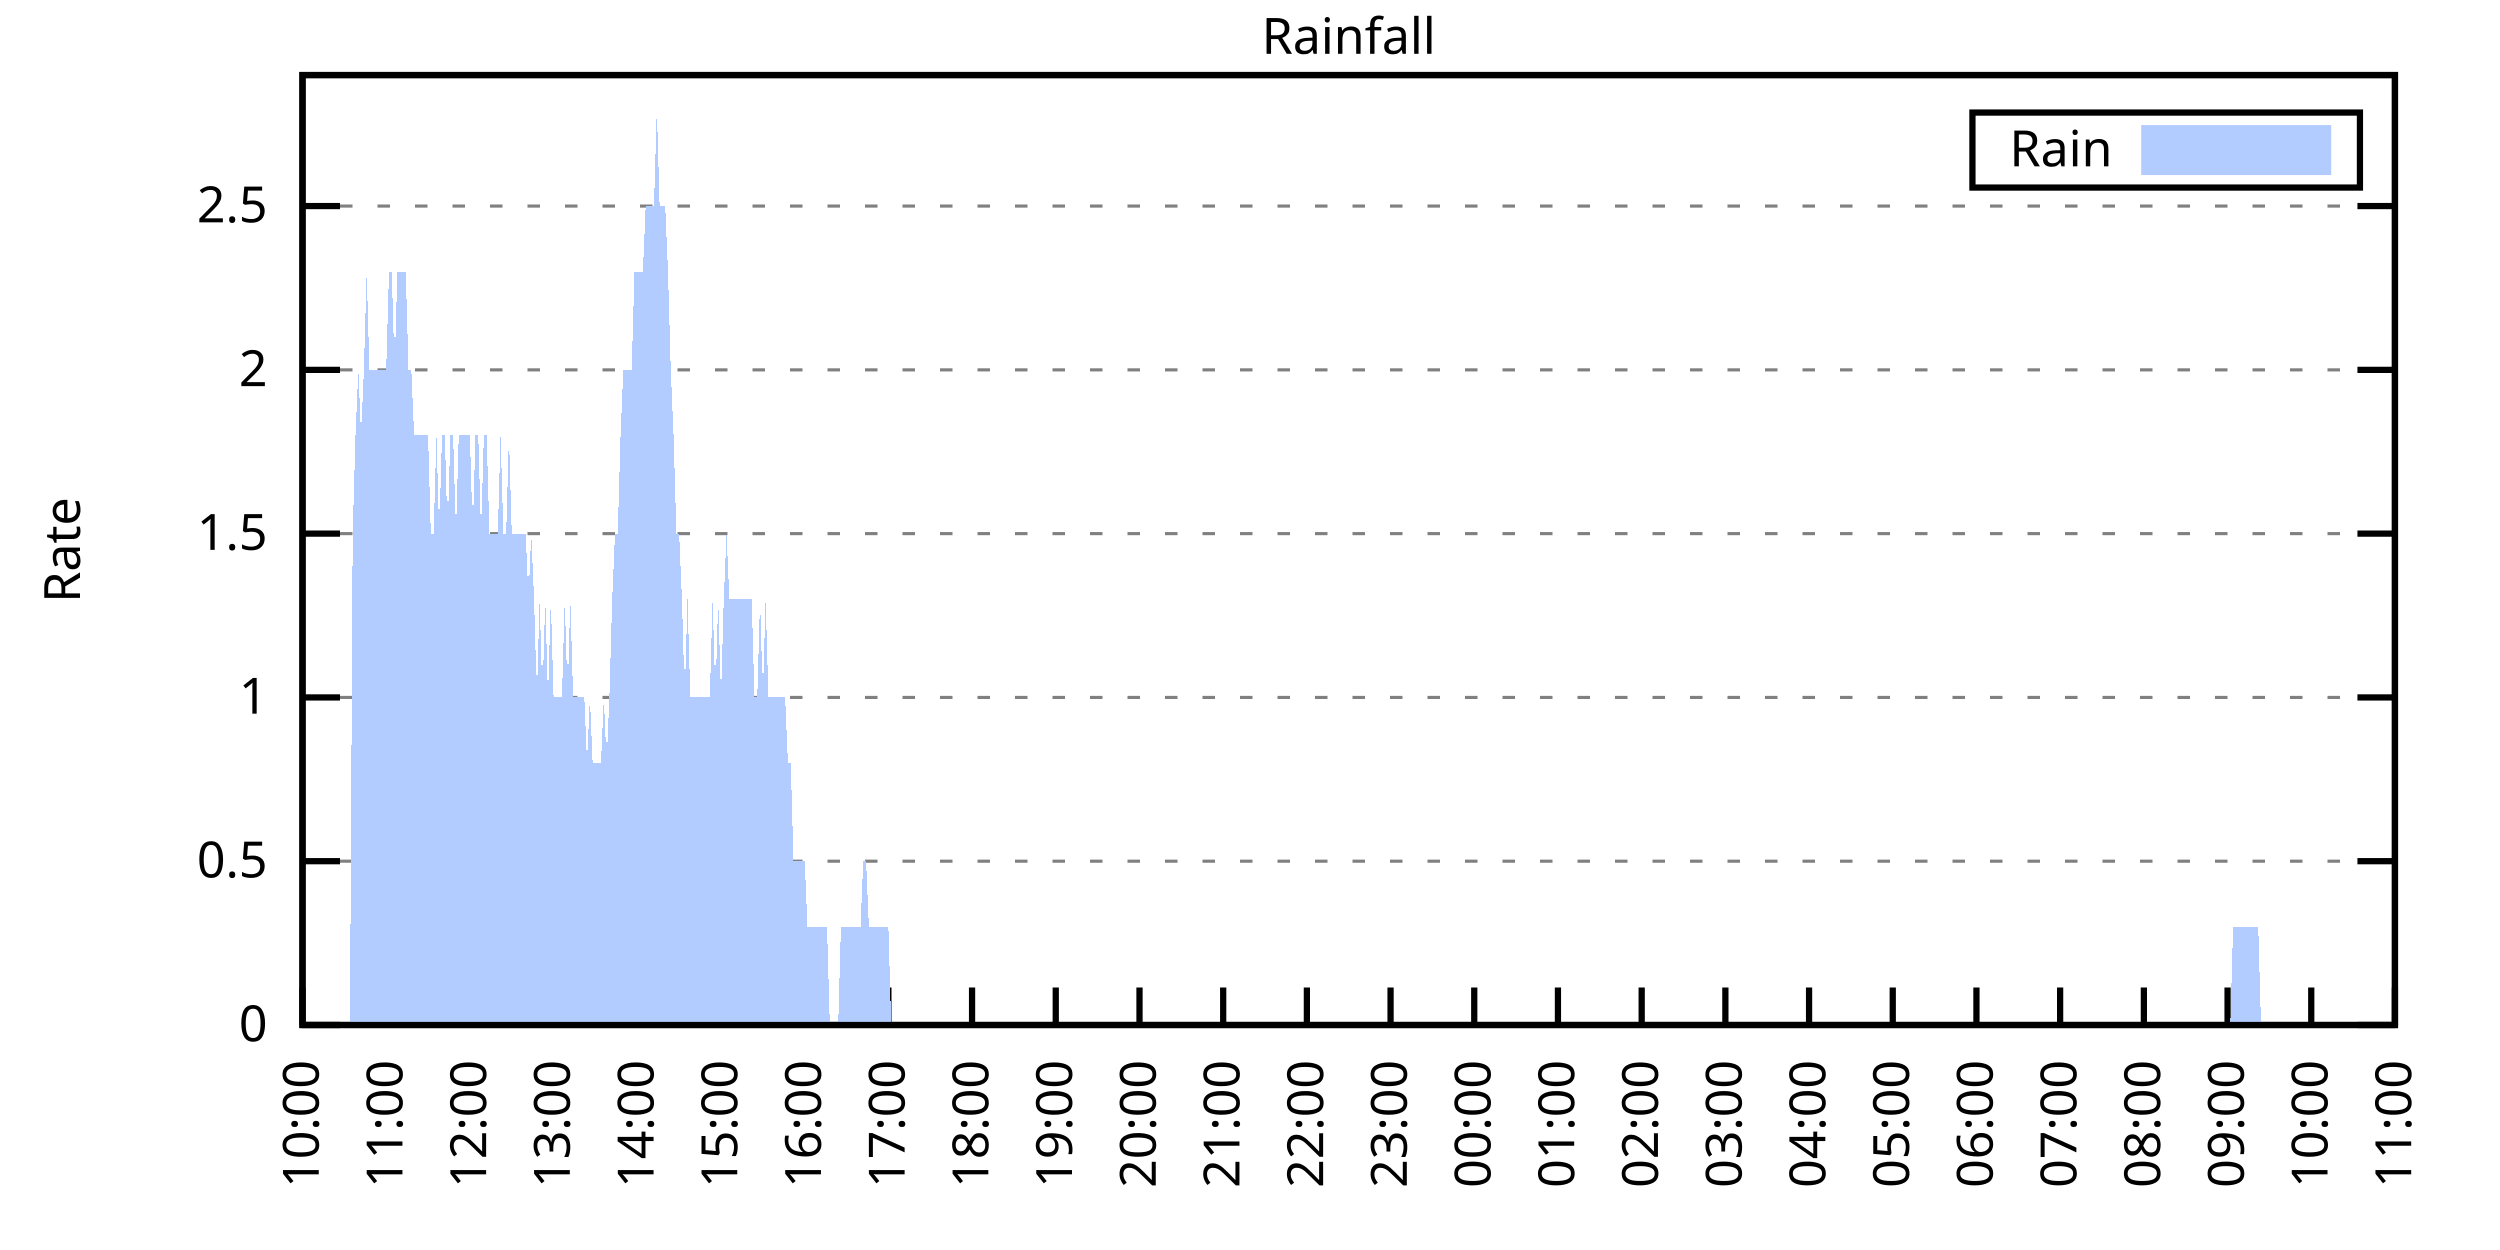
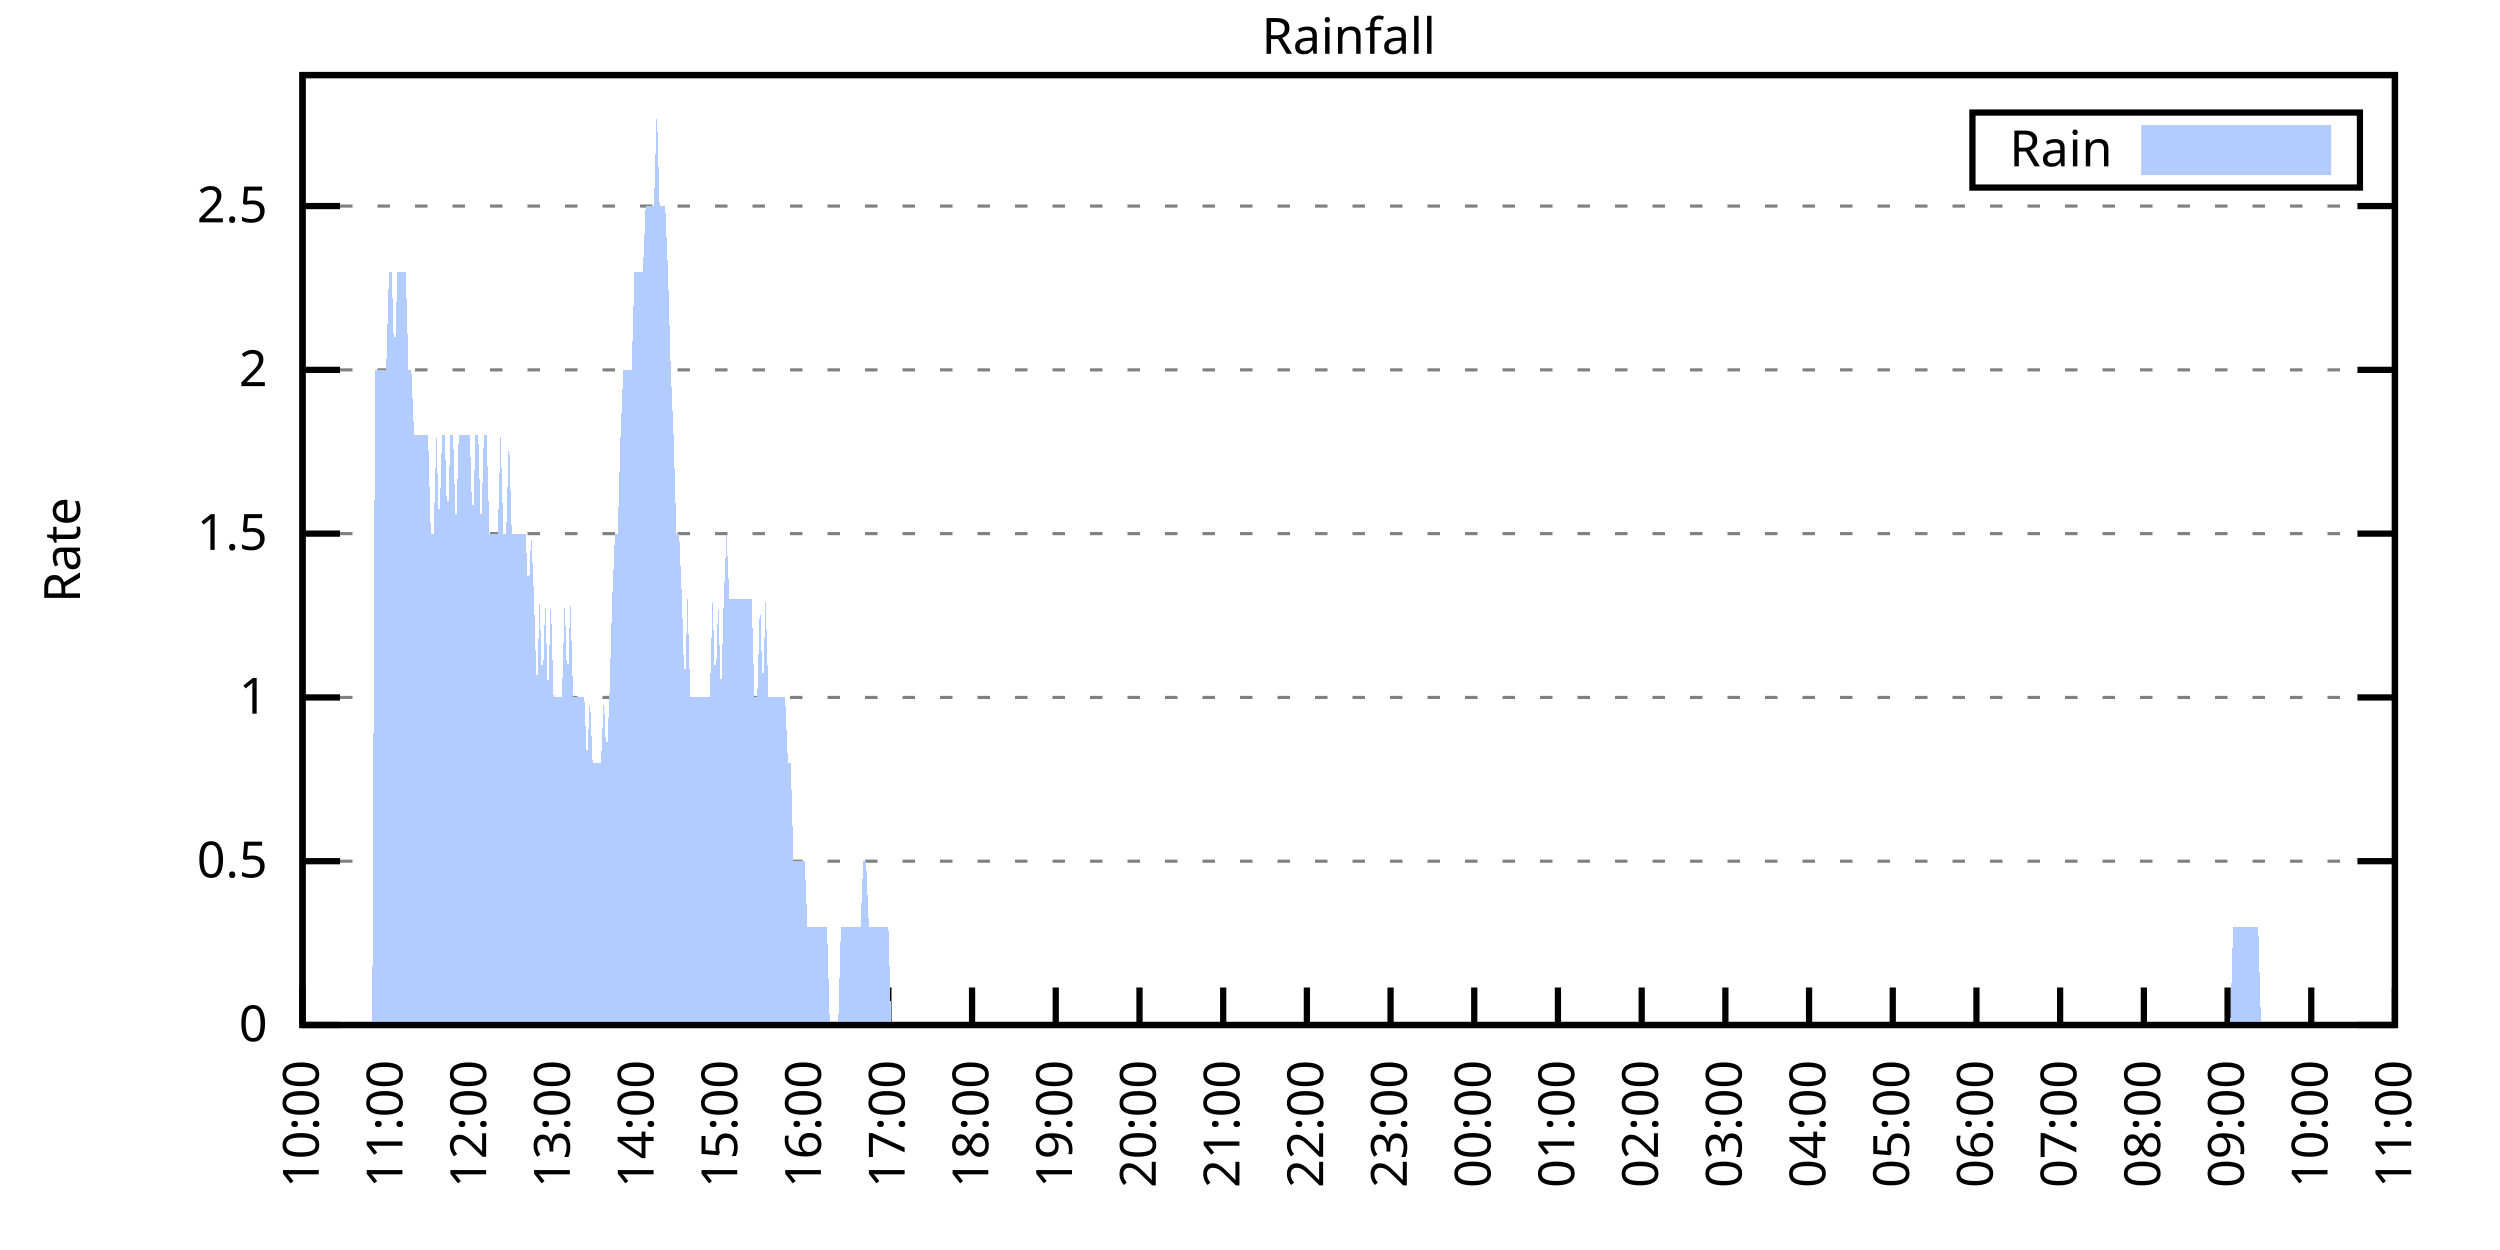
<svg xmlns="http://www.w3.org/2000/svg" xmlns:xlink="http://www.w3.org/1999/xlink" width="400" height="200" viewBox="0 0 400 200">
  <g id="gnuplot_canvas">
    <rect x="0" y="0" width="400" height="200" fill="none" />
    <defs>
      <circle id="gpDot" r="0.5" stroke-width="0.5" stroke="currentColor" />
      <path id="gpPt0" stroke-width="0.333" stroke="currentColor" d="M-1,0 h2 M0,-1 v2" />
      <path id="gpPt1" stroke-width="0.333" stroke="currentColor" d="M-1,-1 L1,1 M1,-1 L-1,1" />
      <path id="gpPt2" stroke-width="0.333" stroke="currentColor" d="M-1,0 L1,0 M0,-1 L0,1 M-1,-1 L1,1 M-1,1 L1,-1" />
      <rect id="gpPt3" stroke-width="0.333" stroke="currentColor" x="-1" y="-1" width="2" height="2" />
      <rect id="gpPt4" stroke-width="0.333" stroke="currentColor" fill="currentColor" x="-1" y="-1" width="2" height="2" />
      <circle id="gpPt5" stroke-width="0.333" stroke="currentColor" cx="0" cy="0" r="1" />
      <use xlink:href="#gpPt5" id="gpPt6" fill="currentColor" stroke="none" />
      <path id="gpPt7" stroke-width="0.333" stroke="currentColor" d="M0,-1.33 L-1.33,0.67 L1.33,0.67 z" />
      <use xlink:href="#gpPt7" id="gpPt8" fill="currentColor" stroke="none" />
      <use xlink:href="#gpPt7" id="gpPt9" stroke="currentColor" transform="rotate(180)" />
      <use xlink:href="#gpPt9" id="gpPt10" fill="currentColor" stroke="none" />
      <use xlink:href="#gpPt3" id="gpPt11" stroke="currentColor" transform="rotate(45)" />
      <use xlink:href="#gpPt11" id="gpPt12" fill="currentColor" stroke="none" />
      <path id="gpPt13" stroke-width="0.333" stroke="currentColor" d="M0,1.330 L1.265,0.411 L0.782,-1.067 L-0.782,-1.076 L-1.265,0.411 z" />
      <use xlink:href="#gpPt13" id="gpPt14" fill="currentColor" stroke="none" />
      <filter id="textbox" filterUnits="objectBoundingBox" x="0" y="0" height="1" width="1">
        <feFlood flood-color="white" flood-opacity="1" result="bgnd" />
        <feComposite in="SourceGraphic" in2="bgnd" operator="atop" />
      </filter>
      <filter id="greybox" filterUnits="objectBoundingBox" x="0" y="0" height="1" width="1">
        <feFlood flood-color="lightgrey" flood-opacity="1" result="grey" />
        <feComposite in="SourceGraphic" in2="grey" operator="atop" />
      </filter>
    </defs>
    <g fill="none" color="white" stroke="currentColor" stroke-width="1.00" stroke-linecap="butt" stroke-linejoin="miter">
</g>
    <g fill="none" color="black" stroke="currentColor" stroke-width="1.00" stroke-linecap="butt" stroke-linejoin="miter">
      <g stroke="none" shape-rendering="crispEdges">
        <polygon fill="rgb(255, 255, 255)" points="48.40,164.00 383.18,164.00 383.18,12.02 48.40,12.02 " />
      </g>
    </g>
    <g fill="none" color="black" stroke="currentColor" stroke-width="1.00" stroke-linecap="butt" stroke-linejoin="miter">
</g>
    <g fill="none" color="black" stroke="black" stroke-width="0.50" stroke-linecap="butt" stroke-linejoin="miter">
</g>
    <g fill="none" color="gray" stroke="currentColor" stroke-width="0.50" stroke-linecap="butt" stroke-linejoin="miter">
      <path stroke="gray" stroke-dasharray="2,4" class="gridline" d="M48.40,164.00 L383.19,164.00  " />
    </g>
    <g fill="none" color="gray" stroke="gray" stroke-width="1.00" stroke-linecap="butt" stroke-linejoin="miter">
</g>
    <g fill="none" color="black" stroke="currentColor" stroke-width="1.00" stroke-linecap="butt" stroke-linejoin="miter">
      <path stroke="black" d="M48.40,164.00 L54.40,164.00 M383.19,164.00 L377.19,164.00  " />
      <g transform="translate(42.80,166.60)" stroke="none" fill="black" font-family="Sans" font-size="8.00" text-anchor="end">
        <text>
          <tspan font-family="Sans"> 0</tspan>
        </text>
      </g>
    </g>
    <g fill="none" color="black" stroke="currentColor" stroke-width="1.00" stroke-linecap="butt" stroke-linejoin="miter">
</g>
    <g fill="none" color="black" stroke="black" stroke-width="0.50" stroke-linecap="butt" stroke-linejoin="miter">
</g>
    <g fill="none" color="gray" stroke="currentColor" stroke-width="0.50" stroke-linecap="butt" stroke-linejoin="miter">
      <path stroke="gray" stroke-dasharray="2,4" class="gridline" d="M48.40,137.79 L383.19,137.79  " />
    </g>
    <g fill="none" color="gray" stroke="gray" stroke-width="1.00" stroke-linecap="butt" stroke-linejoin="miter">
</g>
    <g fill="none" color="black" stroke="currentColor" stroke-width="1.00" stroke-linecap="butt" stroke-linejoin="miter">
      <path stroke="black" d="M48.40,137.79 L54.40,137.79 M383.19,137.79 L377.19,137.79  " />
      <g transform="translate(42.80,140.39)" stroke="none" fill="black" font-family="Sans" font-size="8.00" text-anchor="end">
        <text>
          <tspan font-family="Sans"> 0.5</tspan>
        </text>
      </g>
    </g>
    <g fill="none" color="black" stroke="currentColor" stroke-width="1.00" stroke-linecap="butt" stroke-linejoin="miter">
</g>
    <g fill="none" color="black" stroke="black" stroke-width="0.50" stroke-linecap="butt" stroke-linejoin="miter">
</g>
    <g fill="none" color="gray" stroke="currentColor" stroke-width="0.50" stroke-linecap="butt" stroke-linejoin="miter">
      <path stroke="gray" stroke-dasharray="2,4" class="gridline" d="M48.40,111.59 L383.19,111.59  " />
    </g>
    <g fill="none" color="gray" stroke="gray" stroke-width="1.00" stroke-linecap="butt" stroke-linejoin="miter">
</g>
    <g fill="none" color="black" stroke="currentColor" stroke-width="1.00" stroke-linecap="butt" stroke-linejoin="miter">
      <path stroke="black" d="M48.40,111.59 L54.40,111.59 M383.19,111.59 L377.19,111.59  " />
      <g transform="translate(42.80,114.19)" stroke="none" fill="black" font-family="Sans" font-size="8.00" text-anchor="end">
        <text>
          <tspan font-family="Sans"> 1</tspan>
        </text>
      </g>
    </g>
    <g fill="none" color="black" stroke="currentColor" stroke-width="1.00" stroke-linecap="butt" stroke-linejoin="miter">
</g>
    <g fill="none" color="black" stroke="black" stroke-width="0.50" stroke-linecap="butt" stroke-linejoin="miter">
</g>
    <g fill="none" color="gray" stroke="currentColor" stroke-width="0.50" stroke-linecap="butt" stroke-linejoin="miter">
      <path stroke="gray" stroke-dasharray="2,4" class="gridline" d="M48.40,85.38 L383.19,85.38  " />
    </g>
    <g fill="none" color="gray" stroke="gray" stroke-width="1.00" stroke-linecap="butt" stroke-linejoin="miter">
</g>
    <g fill="none" color="black" stroke="currentColor" stroke-width="1.00" stroke-linecap="butt" stroke-linejoin="miter">
      <path stroke="black" d="M48.40,85.38 L54.40,85.38 M383.19,85.38 L377.19,85.38  " />
      <g transform="translate(42.80,87.98)" stroke="none" fill="black" font-family="Sans" font-size="8.00" text-anchor="end">
        <text>
          <tspan font-family="Sans"> 1.5</tspan>
        </text>
      </g>
    </g>
    <g fill="none" color="black" stroke="currentColor" stroke-width="1.00" stroke-linecap="butt" stroke-linejoin="miter">
</g>
    <g fill="none" color="black" stroke="black" stroke-width="0.50" stroke-linecap="butt" stroke-linejoin="miter">
</g>
    <g fill="none" color="gray" stroke="currentColor" stroke-width="0.50" stroke-linecap="butt" stroke-linejoin="miter">
      <path stroke="gray" stroke-dasharray="2,4" class="gridline" d="M48.40,59.18 L383.19,59.18  " />
    </g>
    <g fill="none" color="gray" stroke="gray" stroke-width="1.00" stroke-linecap="butt" stroke-linejoin="miter">
</g>
    <g fill="none" color="black" stroke="currentColor" stroke-width="1.00" stroke-linecap="butt" stroke-linejoin="miter">
      <path stroke="black" d="M48.40,59.18 L54.40,59.18 M383.19,59.18 L377.19,59.18  " />
      <g transform="translate(42.80,61.78)" stroke="none" fill="black" font-family="Sans" font-size="8.00" text-anchor="end">
        <text>
          <tspan font-family="Sans"> 2</tspan>
        </text>
      </g>
    </g>
    <g fill="none" color="black" stroke="currentColor" stroke-width="1.00" stroke-linecap="butt" stroke-linejoin="miter">
</g>
    <g fill="none" color="black" stroke="black" stroke-width="0.50" stroke-linecap="butt" stroke-linejoin="miter">
</g>
    <g fill="none" color="gray" stroke="currentColor" stroke-width="0.50" stroke-linecap="butt" stroke-linejoin="miter">
      <path stroke="gray" stroke-dasharray="2,4" class="gridline" d="M48.40,32.97 L383.19,32.97  " />
    </g>
    <g fill="none" color="gray" stroke="gray" stroke-width="1.00" stroke-linecap="butt" stroke-linejoin="miter">
</g>
    <g fill="none" color="black" stroke="currentColor" stroke-width="1.00" stroke-linecap="butt" stroke-linejoin="miter">
      <path stroke="black" d="M48.40,32.97 L54.40,32.97 M383.19,32.97 L377.19,32.97  " />
      <g transform="translate(42.80,35.57)" stroke="none" fill="black" font-family="Sans" font-size="8.00" text-anchor="end">
        <text>
          <tspan font-family="Sans"> 2.5</tspan>
        </text>
      </g>
    </g>
    <g fill="none" color="black" stroke="currentColor" stroke-width="1.00" stroke-linecap="butt" stroke-linejoin="miter">
      <path stroke="black" d="M48.40,164.00 L48.40,158.00  " />
      <g transform="translate(51.00,169.60) rotate(270.00)" stroke="none" fill="black" font-family="Sans" font-size="8.00" text-anchor="end">
        <text>
          <tspan font-family="Sans">10:00</tspan>
        </text>
      </g>
    </g>
    <g fill="none" color="black" stroke="currentColor" stroke-width="1.00" stroke-linecap="butt" stroke-linejoin="miter">
      <path stroke="black" d="M61.79,164.00 L61.79,158.00  " />
      <g transform="translate(64.39,169.60) rotate(270.00)" stroke="none" fill="black" font-family="Sans" font-size="8.00" text-anchor="end">
        <text>
          <tspan font-family="Sans">11:00</tspan>
        </text>
      </g>
    </g>
    <g fill="none" color="black" stroke="currentColor" stroke-width="1.00" stroke-linecap="butt" stroke-linejoin="miter">
      <path stroke="black" d="M75.18,164.00 L75.18,158.00  " />
      <g transform="translate(77.78,169.60) rotate(270.00)" stroke="none" fill="black" font-family="Sans" font-size="8.00" text-anchor="end">
        <text>
          <tspan font-family="Sans">12:00</tspan>
        </text>
      </g>
    </g>
    <g fill="none" color="black" stroke="currentColor" stroke-width="1.00" stroke-linecap="butt" stroke-linejoin="miter">
      <path stroke="black" d="M88.57,164.00 L88.57,158.00  " />
      <g transform="translate(91.17,169.60) rotate(270.00)" stroke="none" fill="black" font-family="Sans" font-size="8.00" text-anchor="end">
        <text>
          <tspan font-family="Sans">13:00</tspan>
        </text>
      </g>
    </g>
    <g fill="none" color="black" stroke="currentColor" stroke-width="1.00" stroke-linecap="butt" stroke-linejoin="miter">
      <path stroke="black" d="M101.97,164.00 L101.97,158.00  " />
      <g transform="translate(104.57,169.60) rotate(270.00)" stroke="none" fill="black" font-family="Sans" font-size="8.00" text-anchor="end">
        <text>
          <tspan font-family="Sans">14:00</tspan>
        </text>
      </g>
    </g>
    <g fill="none" color="black" stroke="currentColor" stroke-width="1.00" stroke-linecap="butt" stroke-linejoin="miter">
      <path stroke="black" d="M115.36,164.00 L115.36,158.00  " />
      <g transform="translate(117.96,169.60) rotate(270.00)" stroke="none" fill="black" font-family="Sans" font-size="8.00" text-anchor="end">
        <text>
          <tspan font-family="Sans">15:00</tspan>
        </text>
      </g>
    </g>
    <g fill="none" color="black" stroke="currentColor" stroke-width="1.00" stroke-linecap="butt" stroke-linejoin="miter">
      <path stroke="black" d="M128.75,164.00 L128.75,158.00  " />
      <g transform="translate(131.35,169.60) rotate(270.00)" stroke="none" fill="black" font-family="Sans" font-size="8.00" text-anchor="end">
        <text>
          <tspan font-family="Sans">16:00</tspan>
        </text>
      </g>
    </g>
    <g fill="none" color="black" stroke="currentColor" stroke-width="1.00" stroke-linecap="butt" stroke-linejoin="miter">
      <path stroke="black" d="M142.14,164.00 L142.14,158.00  " />
      <g transform="translate(144.74,169.60) rotate(270.00)" stroke="none" fill="black" font-family="Sans" font-size="8.00" text-anchor="end">
        <text>
          <tspan font-family="Sans">17:00</tspan>
        </text>
      </g>
    </g>
    <g fill="none" color="black" stroke="currentColor" stroke-width="1.00" stroke-linecap="butt" stroke-linejoin="miter">
      <path stroke="black" d="M155.53,164.00 L155.53,158.00  " />
      <g transform="translate(158.13,169.60) rotate(270.00)" stroke="none" fill="black" font-family="Sans" font-size="8.00" text-anchor="end">
        <text>
          <tspan font-family="Sans">18:00</tspan>
        </text>
      </g>
    </g>
    <g fill="none" color="black" stroke="currentColor" stroke-width="1.00" stroke-linecap="butt" stroke-linejoin="miter">
      <path stroke="black" d="M168.92,164.00 L168.92,158.00  " />
      <g transform="translate(171.52,169.60) rotate(270.00)" stroke="none" fill="black" font-family="Sans" font-size="8.00" text-anchor="end">
        <text>
          <tspan font-family="Sans">19:00</tspan>
        </text>
      </g>
    </g>
    <g fill="none" color="black" stroke="currentColor" stroke-width="1.00" stroke-linecap="butt" stroke-linejoin="miter">
      <path stroke="black" d="M182.32,164.00 L182.32,158.00  " />
      <g transform="translate(184.92,169.60) rotate(270.00)" stroke="none" fill="black" font-family="Sans" font-size="8.00" text-anchor="end">
        <text>
          <tspan font-family="Sans">20:00</tspan>
        </text>
      </g>
    </g>
    <g fill="none" color="black" stroke="currentColor" stroke-width="1.00" stroke-linecap="butt" stroke-linejoin="miter">
      <path stroke="black" d="M195.71,164.00 L195.71,158.00  " />
      <g transform="translate(198.31,169.60) rotate(270.00)" stroke="none" fill="black" font-family="Sans" font-size="8.00" text-anchor="end">
        <text>
          <tspan font-family="Sans">21:00</tspan>
        </text>
      </g>
    </g>
    <g fill="none" color="black" stroke="currentColor" stroke-width="1.00" stroke-linecap="butt" stroke-linejoin="miter">
      <path stroke="black" d="M209.10,164.00 L209.10,158.00  " />
      <g transform="translate(211.70,169.60) rotate(270.00)" stroke="none" fill="black" font-family="Sans" font-size="8.00" text-anchor="end">
        <text>
          <tspan font-family="Sans">22:00</tspan>
        </text>
      </g>
    </g>
    <g fill="none" color="black" stroke="currentColor" stroke-width="1.00" stroke-linecap="butt" stroke-linejoin="miter">
      <path stroke="black" d="M222.49,164.00 L222.49,158.00  " />
      <g transform="translate(225.09,169.60) rotate(270.00)" stroke="none" fill="black" font-family="Sans" font-size="8.00" text-anchor="end">
        <text>
          <tspan font-family="Sans">23:00</tspan>
        </text>
      </g>
    </g>
    <g fill="none" color="black" stroke="currentColor" stroke-width="1.00" stroke-linecap="butt" stroke-linejoin="miter">
      <path stroke="black" d="M235.88,164.00 L235.88,158.00  " />
      <g transform="translate(238.48,169.60) rotate(270.00)" stroke="none" fill="black" font-family="Sans" font-size="8.00" text-anchor="end">
        <text>
          <tspan font-family="Sans">00:00</tspan>
        </text>
      </g>
    </g>
    <g fill="none" color="black" stroke="currentColor" stroke-width="1.00" stroke-linecap="butt" stroke-linejoin="miter">
      <path stroke="black" d="M249.27,164.00 L249.27,158.00  " />
      <g transform="translate(251.87,169.60) rotate(270.00)" stroke="none" fill="black" font-family="Sans" font-size="8.00" text-anchor="end">
        <text>
          <tspan font-family="Sans">01:00</tspan>
        </text>
      </g>
    </g>
    <g fill="none" color="black" stroke="currentColor" stroke-width="1.00" stroke-linecap="butt" stroke-linejoin="miter">
      <path stroke="black" d="M262.67,164.00 L262.67,158.00  " />
      <g transform="translate(265.27,169.60) rotate(270.00)" stroke="none" fill="black" font-family="Sans" font-size="8.00" text-anchor="end">
        <text>
          <tspan font-family="Sans">02:00</tspan>
        </text>
      </g>
    </g>
    <g fill="none" color="black" stroke="currentColor" stroke-width="1.00" stroke-linecap="butt" stroke-linejoin="miter">
      <path stroke="black" d="M276.06,164.00 L276.06,158.00  " />
      <g transform="translate(278.66,169.60) rotate(270.00)" stroke="none" fill="black" font-family="Sans" font-size="8.00" text-anchor="end">
        <text>
          <tspan font-family="Sans">03:00</tspan>
        </text>
      </g>
    </g>
    <g fill="none" color="black" stroke="currentColor" stroke-width="1.00" stroke-linecap="butt" stroke-linejoin="miter">
      <path stroke="black" d="M289.45,164.00 L289.45,158.00  " />
      <g transform="translate(292.05,169.60) rotate(270.00)" stroke="none" fill="black" font-family="Sans" font-size="8.00" text-anchor="end">
        <text>
          <tspan font-family="Sans">04:00</tspan>
        </text>
      </g>
    </g>
    <g fill="none" color="black" stroke="currentColor" stroke-width="1.00" stroke-linecap="butt" stroke-linejoin="miter">
      <path stroke="black" d="M302.84,164.00 L302.84,158.00  " />
      <g transform="translate(305.44,169.60) rotate(270.00)" stroke="none" fill="black" font-family="Sans" font-size="8.00" text-anchor="end">
        <text>
          <tspan font-family="Sans">05:00</tspan>
        </text>
      </g>
    </g>
    <g fill="none" color="black" stroke="currentColor" stroke-width="1.00" stroke-linecap="butt" stroke-linejoin="miter">
      <path stroke="black" d="M316.23,164.00 L316.23,158.00  " />
      <g transform="translate(318.83,169.60) rotate(270.00)" stroke="none" fill="black" font-family="Sans" font-size="8.00" text-anchor="end">
        <text>
          <tspan font-family="Sans">06:00</tspan>
        </text>
      </g>
    </g>
    <g fill="none" color="black" stroke="currentColor" stroke-width="1.00" stroke-linecap="butt" stroke-linejoin="miter">
      <path stroke="black" d="M329.62,164.00 L329.62,158.00  " />
      <g transform="translate(332.22,169.60) rotate(270.00)" stroke="none" fill="black" font-family="Sans" font-size="8.00" text-anchor="end">
        <text>
          <tspan font-family="Sans">07:00</tspan>
        </text>
      </g>
    </g>
    <g fill="none" color="black" stroke="currentColor" stroke-width="1.00" stroke-linecap="butt" stroke-linejoin="miter">
      <path stroke="black" d="M343.02,164.00 L343.02,158.00  " />
      <g transform="translate(345.62,169.60) rotate(270.00)" stroke="none" fill="black" font-family="Sans" font-size="8.00" text-anchor="end">
        <text>
          <tspan font-family="Sans">08:00</tspan>
        </text>
      </g>
    </g>
    <g fill="none" color="black" stroke="currentColor" stroke-width="1.00" stroke-linecap="butt" stroke-linejoin="miter">
      <path stroke="black" d="M356.41,164.00 L356.41,158.00  " />
      <g transform="translate(359.01,169.60) rotate(270.00)" stroke="none" fill="black" font-family="Sans" font-size="8.00" text-anchor="end">
        <text>
          <tspan font-family="Sans">09:00</tspan>
        </text>
      </g>
    </g>
    <g fill="none" color="black" stroke="currentColor" stroke-width="1.00" stroke-linecap="butt" stroke-linejoin="miter">
      <path stroke="black" d="M369.80,164.00 L369.80,158.00  " />
      <g transform="translate(372.40,169.60) rotate(270.00)" stroke="none" fill="black" font-family="Sans" font-size="8.00" text-anchor="end">
        <text>
          <tspan font-family="Sans">10:00</tspan>
        </text>
      </g>
    </g>
    <g fill="none" color="black" stroke="currentColor" stroke-width="1.00" stroke-linecap="butt" stroke-linejoin="miter">
      <path stroke="black" d="M383.19,164.00 L383.19,158.00  " />
      <g transform="translate(385.79,169.60) rotate(270.00)" stroke="none" fill="black" font-family="Sans" font-size="8.00" text-anchor="end">
        <text>
          <tspan font-family="Sans">11:00</tspan>
        </text>
      </g>
    </g>
    <g fill="none" color="black" stroke="currentColor" stroke-width="1.00" stroke-linecap="butt" stroke-linejoin="miter">
</g>
    <g fill="none" color="black" stroke="currentColor" stroke-width="1.00" stroke-linecap="butt" stroke-linejoin="miter">
      <path stroke="black" d="M48.40,12.01 L48.40,164.00 L383.19,164.00 L383.19,12.01 L48.40,12.01 Z  " />
    </g>
    <g fill="none" color="black" stroke="currentColor" stroke-width="1.00" stroke-linecap="butt" stroke-linejoin="miter">
</g>
    <g fill="none" color="black" stroke="currentColor" stroke-width="1.00" stroke-linecap="butt" stroke-linejoin="miter">
      <path stroke="black" d="M315.59,30.01 L315.59,18.01 L377.59,18.01 L377.59,30.01 L315.59,30.01 Z  " />
    </g>
    <g id="Rainfall_plot_1">
      <g fill="none" color="white" stroke="black" stroke-width="2.00" stroke-linecap="butt" stroke-linejoin="miter">
</g>
      <g fill="none" color="black" stroke="currentColor" stroke-width="2.00" stroke-linecap="butt" stroke-linejoin="miter">
        <g transform="translate(337.99,26.61)" stroke="none" fill="black" font-family="Sans" font-size="8.00" text-anchor="end">
          <text>
            <tspan font-family="Sans">Rain</tspan>
          </text>
        </g>
      </g>
      <g fill="none" color="black" stroke="currentColor" stroke-width="2.00" stroke-linecap="butt" stroke-linejoin="miter">
        <g stroke="none" shape-rendering="crispEdges">
          <polygon fill="rgb(178, 204, 255)" points="343.59,27.01 371.99,27.01 371.99,21.01 343.59,21.01 " />
        </g>
        <path stroke="rgb(178, 204, 255)" d="M343.59,27.01 L371.99,27.01 L371.99,21.01 L343.59,21.01 L343.59,27.01 Z  " />
      </g>
      <g fill="none" color="black" stroke="currentColor" stroke-width="2.00" stroke-linecap="butt" stroke-linejoin="miter">
        <g stroke="none" shape-rendering="crispEdges">
-           <polygon fill="rgb(178, 204, 255)" points="51.97,164.00 52.42,164.00 52.86,164.00 53.31,164.00 53.76,164.00 54.20,164.00 54.65,164.00 55.10,164.00 55.54,164.00 55.99,164.00 56.43,85.38 56.88,69.66 57.33,59.18 57.77,69.66 58.22,59.18 58.67,43.46 59.11,59.18 59.56,59.18 60.01,59.18 60.45,59.18 60.90,59.18 61.35,59.18 61.79,59.18 62.24,43.46 62.68,43.46 63.13,59.18 63.58,43.46 64.02,43.46 64.47,43.46 64.92,43.46 65.36,59.18 65.81,59.18 66.26,69.66 66.70,69.66 67.15,69.66 67.59,69.66 68.04,69.66 68.49,69.66 68.93,85.38 69.38,85.38 69.83,69.66 70.27,85.38 70.72,69.66 71.17,69.66 71.61,85.38 72.06,69.66 72.50,69.66 72.95,85.38 73.40,69.66 73.84,69.66 74.29,69.66 74.74,69.66 75.18,69.66 75.63,85.38 76.08,69.66 76.52,69.66 76.97,85.38 77.42,69.66 77.86,69.66 78.31,85.38 78.75,85.38 79.20,85.38 79.65,85.38 80.09,69.66 80.54,85.38 80.99,85.38 81.43,69.66 81.88,85.38 82.33,85.38 82.77,85.38 83.22,85.38 83.66,85.38 84.11,85.38 84.56,95.87 85.00,85.38 85.45,95.87 85.90,111.59 86.34,95.87 86.79,111.59 87.24,95.87 87.68,111.59 88.13,95.87 88.57,111.59 89.02,111.59 89.47,111.59 89.91,111.59 90.36,95.87 90.81,111.59 91.25,95.87 91.70,111.59 92.15,111.59 92.59,111.59 93.04,111.59 93.49,111.59 93.93,122.07 94.38,111.59 94.82,122.07 95.27,122.07 95.72,122.07 96.16,122.07 96.61,111.59 97.06,122.07 97.50,111.59 97.95,95.87 98.40,85.38 98.84,85.38 99.29,69.66 99.73,59.18 100.18,59.18 100.63,59.18 101.07,59.18 101.52,43.46 101.97,43.46 102.41,43.46 102.86,43.46 103.31,32.97 103.75,32.97 104.20,32.97 104.64,32.97 105.09,17.25 105.54,32.97 105.98,32.97 106.43,32.97 106.88,43.46 107.32,59.18 107.77,69.66 108.22,85.38 108.66,85.38 109.11,95.87 109.55,111.59 110.00,95.87 110.45,111.59 110.89,111.59 111.34,111.59 111.79,111.59 112.23,111.59 112.68,111.59 113.13,111.59 113.57,111.59 114.02,95.87 114.47,111.59 114.91,95.87 115.36,111.59 115.80,95.87 116.25,85.38 116.70,95.87 117.14,95.87 117.59,95.87 118.04,95.87 118.48,95.87 118.93,95.87 119.38,95.87 119.82,95.87 120.27,95.87 120.71,111.59 121.16,111.59 121.61,95.87 122.05,111.59 122.50,95.87 122.95,111.59 123.39,111.59 123.84,111.59 124.29,111.59 124.73,111.59 125.18,111.59 125.62,111.59 126.07,122.07 126.52,122.07 126.96,137.79 127.41,137.79 127.86,137.79 128.30,137.79 128.75,137.79 129.20,148.28 129.64,148.28 130.09,148.28 130.54,148.28 130.98,148.28 131.43,148.28 131.87,148.28 132.32,148.28 132.77,164.00 133.21,164.00 133.66,164.00 134.11,164.00 134.55,148.28 135.00,148.28 135.45,148.28 135.89,148.28 136.34,148.28 136.78,148.28 137.23,148.28 137.68,148.28 138.12,137.79 138.57,137.79 139.02,148.28 139.46,148.28 139.91,148.28 140.36,148.28 140.80,148.28 141.25,148.28 141.69,148.28 142.14,148.28 142.59,164.00 143.03,164.00 143.48,164.00 143.93,164.00 144.37,164.00 144.82,164.00 145.27,164.00 145.71,164.00 146.16,164.00 146.61,164.00 147.05,164.00 147.50,164.00 147.94,164.00 148.39,164.00 148.84,164.00 149.28,164.00 149.73,164.00 150.18,164.00 150.62,164.00 151.07,164.00 151.52,164.00 151.96,164.00 152.41,164.00 152.85,164.00 153.30,164.00 153.75,164.00 154.19,164.00 154.64,164.00 155.09,164.00 155.53,164.00 155.98,164.00 156.43,164.00 156.87,164.00 157.32,164.00 157.76,164.00 158.21,164.00 158.66,164.00 159.10,164.00 159.55,164.00 160.00,164.00 160.44,164.00 160.89,164.00 161.34,164.00 161.78,164.00 162.23,164.00 162.67,164.00 163.12,164.00 163.57,164.00 164.01,164.00 164.46,164.00 164.91,164.00 165.35,164.00 165.80,164.00 166.25,164.00 166.69,164.00 167.14,164.00 167.59,164.00 168.03,164.00 168.48,164.00 168.92,164.00 169.37,164.00 169.82,164.00 170.26,164.00 170.71,164.00 171.16,164.00 171.60,164.00 172.05,164.00 172.50,164.00 172.94,164.00 173.39,164.00 173.83,164.00 174.28,164.00 174.73,164.00 175.17,164.00 175.62,164.00 176.07,164.00 176.51,164.00 176.96,164.00 177.41,164.00 177.85,164.00 178.30,164.00 178.74,164.00 179.19,164.00 179.64,164.00 180.08,164.00 180.53,164.00 180.98,164.00 181.42,164.00 181.87,164.00 182.32,164.00 182.76,164.00 183.21,164.00 183.66,164.00 184.10,164.00 184.55,164.00 184.99,164.00 185.44,164.00 185.89,164.00 186.33,164.00 186.78,164.00 187.23,164.00 187.67,164.00 188.12,164.00 188.57,164.00 189.01,164.00 189.46,164.00 189.90,164.00 190.35,164.00 190.80,164.00 191.24,164.00 191.69,164.00 192.14,164.00 192.58,164.00 193.03,164.00 193.48,164.00 193.92,164.00 194.37,164.00 194.81,164.00 195.26,164.00 195.71,164.00 196.15,164.00 196.60,164.00 197.05,164.00 197.49,164.00 197.94,164.00 198.39,164.00 198.83,164.00 199.28,164.00 199.73,164.00 200.17,164.00 200.62,164.00 201.06,164.00 201.51,164.00 201.96,164.00 202.40,164.00 202.85,164.00 203.30,164.00 203.74,164.00 204.19,164.00 204.64,164.00 205.08,164.00 205.53,164.00 205.97,164.00 206.42,164.00 206.87,164.00 207.31,164.00 207.76,164.00 208.21,164.00 208.65,164.00 209.10,164.00 209.55,164.00 209.99,164.00 210.44,164.00 210.88,164.00 211.33,164.00 211.78,164.00 212.22,164.00 212.67,164.00 213.12,164.00 213.56,164.00 214.01,164.00 214.46,164.00 214.90,164.00 215.35,164.00 215.80,164.00 216.24,164.00 216.69,164.00 217.13,164.00 217.58,164.00 218.03,164.00 218.47,164.00 218.92,164.00 219.37,164.00 219.81,164.00 220.26,164.00 220.71,164.00 221.15,164.00 221.60,164.00 222.04,164.00 222.49,164.00 222.94,164.00 223.38,164.00 223.83,164.00 224.28,164.00 224.72,164.00 225.17,164.00 225.62,164.00 226.06,164.00 226.51,164.00 226.95,164.00 227.40,164.00 227.85,164.00 228.29,164.00 228.74,164.00 229.19,164.00 229.63,164.00 230.08,164.00 230.53,164.00 230.97,164.00 231.42,164.00 231.86,164.00 232.31,164.00 232.76,164.00 233.20,164.00 233.65,164.00 234.10,164.00 234.54,164.00 234.99,164.00 235.44,164.00 235.88,164.00 236.33,164.00 236.78,164.00 237.22,164.00 237.67,164.00 238.11,164.00 238.56,164.00 239.01,164.00 239.45,164.00 239.90,164.00 240.35,164.00 240.79,164.00 241.24,164.00 241.69,164.00 242.13,164.00 242.58,164.00 243.02,164.00 243.47,164.00 243.92,164.00 244.36,164.00 244.81,164.00 245.26,164.00 245.70,164.00 246.15,164.00 246.60,164.00 247.04,164.00 247.49,164.00 247.93,164.00 248.38,164.00 248.83,164.00 249.27,164.00 249.72,164.00 250.17,164.00 250.61,164.00 251.06,164.00 251.51,164.00 251.95,164.00 252.40,164.00 252.85,164.00 253.29,164.00 253.74,164.00 254.18,164.00 254.63,164.00 255.08,164.00 255.52,164.00 255.97,164.00 256.42,164.00 256.86,164.00 257.31,164.00 257.76,164.00 258.20,164.00 258.65,164.00 259.09,164.00 259.54,164.00 259.99,164.00 260.43,164.00 260.88,164.00 261.33,164.00 261.77,164.00 262.22,164.00 262.67,164.00 263.11,164.00 263.56,164.00 264.00,164.00 264.45,164.00 264.90,164.00 265.34,164.00 265.79,164.00 266.24,164.00 266.68,164.00 267.13,164.00 267.58,164.00 268.02,164.00 268.47,164.00 268.92,164.00 269.36,164.00 269.81,164.00 270.25,164.00 270.70,164.00 271.15,164.00 271.59,164.00 272.04,164.00 272.49,164.00 272.93,164.00 273.38,164.00 273.83,164.00 274.27,164.00 274.72,164.00 275.16,164.00 275.61,164.00 276.06,164.00 276.50,164.00 276.95,164.00 277.40,164.00 277.84,164.00 278.29,164.00 278.74,164.00 279.18,164.00 279.63,164.00 280.07,164.00 280.52,164.00 280.97,164.00 281.41,164.00 281.86,164.00 282.31,164.00 282.75,164.00 283.20,164.00 283.65,164.00 284.09,164.00 284.54,164.00 284.98,164.00 285.43,164.00 285.88,164.00 286.32,164.00 286.77,164.00 287.22,164.00 287.66,164.00 288.11,164.00 288.56,164.00 289.00,164.00 289.45,164.00 289.90,164.00 290.34,164.00 290.79,164.00 291.23,164.00 291.68,164.00 292.13,164.00 292.57,164.00 293.02,164.00 293.47,164.00 293.91,164.00 294.36,164.00 294.81,164.00 295.25,164.00 295.70,164.00 296.14,164.00 296.59,164.00 297.04,164.00 297.48,164.00 297.93,164.00 298.38,164.00 298.82,164.00 299.27,164.00 299.72,164.00 300.16,164.00 300.61,164.00 301.05,164.00 301.50,164.00 301.95,164.00 302.39,164.00 302.84,164.00 303.29,164.00 303.73,164.00 304.18,164.00 304.63,164.00 305.07,164.00 305.52,164.00 305.97,164.00 306.41,164.00 306.86,164.00 307.30,164.00 307.75,164.00 308.20,164.00 308.64,164.00 309.09,164.00 309.54,164.00 309.98,164.00 310.43,164.00 310.88,164.00 311.32,164.00 311.77,164.00 312.21,164.00 312.66,164.00 313.11,164.00 313.55,164.00 314.00,164.00 314.45,164.00 314.89,164.00 315.34,164.00 315.79,164.00 316.23,164.00 316.68,164.00 317.12,164.00 317.57,164.00 318.02,164.00 318.46,164.00 318.91,164.00 319.36,164.00 319.80,164.00 320.25,164.00 320.70,164.00 321.14,164.00 321.59,164.00 322.04,164.00 322.48,164.00 322.93,164.00 323.37,164.00 323.82,164.00 324.27,164.00 324.71,164.00 325.16,164.00 325.61,164.00 326.05,164.00 326.50,164.00 326.95,164.00 327.39,164.00 327.84,164.00 328.28,164.00 328.73,164.00 329.18,164.00 329.62,164.00 330.07,164.00 330.52,164.00 330.96,164.00 331.41,164.00 331.86,164.00 332.30,164.00 332.75,164.00 333.19,164.00 333.64,164.00 334.09,164.00 334.53,164.00 334.98,164.00 335.43,164.00 335.87,164.00 336.32,164.00 336.77,164.00 337.21,164.00 337.66,164.00 338.10,164.00 338.55,164.00 339.00,164.00 339.44,164.00 339.89,164.00 340.34,164.00 340.78,164.00 341.23,164.00 341.68,164.00 342.12,164.00 342.57,164.00 343.02,164.00 343.46,164.00 343.91,164.00 344.35,164.00 344.80,164.00 345.25,164.00 345.69,164.00 346.14,164.00 346.59,164.00 347.03,164.00 347.48,164.00 347.93,164.00 348.37,164.00 348.82,164.00 349.26,164.00 349.71,164.00 350.16,164.00 350.60,164.00 351.05,164.00 351.50,164.00 351.94,164.00 352.39,164.00 352.84,164.00 353.28,164.00 353.73,164.00 354.17,164.00 354.62,164.00 355.07,164.00 355.51,164.00 355.96,164.00 356.41,164.00 356.85,164.00 357.30,148.28 357.75,148.28 358.19,148.28 358.64,148.28 359.09,148.28 359.53,148.28 359.98,148.28 360.42,148.28 360.87,148.28 361.32,148.28 361.76,164.00 362.21,164.00 362.66,164.00 363.10,164.00 363.55,164.00 364.00,164.00 364.44,164.00 364.89,164.00 365.33,164.00 365.78,164.00 366.23,164.00 366.67,164.00 367.12,164.00 367.57,164.00 368.01,164.00 368.46,164.00 368.91,164.00 369.35,164.00 369.80,164.00 370.24,164.00 370.69,164.00 371.14,164.00 371.58,164.00 372.03,164.00 372.48,164.00 372.92,164.00 372.92,164.00 51.97,164.00 " />
+           <polygon fill="rgb(178, 204, 255)" points="55.54,164.00 55.99,164.00 56.43,164.00 56.88,164.00 57.33,164.00 57.77,164.00 58.22,164.00 58.67,164.00 59.11,164.00 59.56,164.00 60.01,59.18 60.45,59.18 60.90,59.18 61.35,59.18 61.79,59.18 62.24,43.46 62.68,43.46 63.13,59.18 63.58,43.46 64.02,43.46 64.47,43.46 64.92,43.46 65.36,59.18 65.81,59.18 66.26,69.66 66.70,69.66 67.15,69.66 67.59,69.66 68.04,69.66 68.49,69.66 68.93,85.38 69.38,85.38 69.83,69.66 70.27,85.38 70.72,69.66 71.17,69.66 71.61,85.38 72.06,69.66 72.50,69.66 72.95,85.38 73.40,69.66 73.84,69.66 74.29,69.66 74.74,69.66 75.18,69.66 75.63,85.38 76.08,69.66 76.52,69.66 76.97,85.38 77.42,69.66 77.86,69.66 78.31,85.38 78.75,85.38 79.20,85.38 79.65,85.38 80.09,69.66 80.54,85.38 80.99,85.38 81.43,69.66 81.88,85.38 82.33,85.38 82.77,85.38 83.22,85.38 83.66,85.38 84.11,85.38 84.56,95.87 85.00,85.38 85.45,95.87 85.90,111.59 86.34,95.87 86.79,111.59 87.24,95.87 87.68,111.59 88.13,95.87 88.57,111.59 89.02,111.59 89.47,111.59 89.91,111.59 90.36,95.87 90.81,111.59 91.25,95.87 91.70,111.59 92.15,111.59 92.59,111.59 93.04,111.59 93.49,111.59 93.93,122.07 94.38,111.59 94.82,122.07 95.27,122.07 95.72,122.07 96.16,122.07 96.61,111.59 97.06,122.07 97.50,111.59 97.95,95.87 98.40,85.38 98.84,85.38 99.29,69.66 99.73,59.18 100.18,59.18 100.63,59.18 101.07,59.18 101.52,43.46 101.97,43.46 102.41,43.46 102.86,43.46 103.31,32.97 103.75,32.97 104.20,32.97 104.64,32.97 105.09,17.25 105.54,32.97 105.98,32.97 106.43,32.97 106.88,43.46 107.32,59.18 107.77,69.66 108.22,85.38 108.66,85.38 109.11,95.87 109.55,111.59 110.00,95.87 110.45,111.59 110.89,111.59 111.34,111.59 111.79,111.59 112.23,111.59 112.68,111.59 113.13,111.59 113.57,111.59 114.02,95.87 114.47,111.59 114.91,95.87 115.36,111.59 115.80,95.87 116.25,85.38 116.70,95.87 117.14,95.87 117.59,95.87 118.04,95.87 118.48,95.87 118.93,95.87 119.38,95.87 119.82,95.87 120.27,95.87 120.71,111.59 121.16,111.59 121.61,95.87 122.05,111.59 122.50,95.87 122.95,111.59 123.39,111.59 123.84,111.59 124.29,111.59 124.73,111.59 125.18,111.59 125.62,111.59 126.07,122.07 126.52,122.07 126.96,137.79 127.41,137.79 127.86,137.79 128.30,137.79 128.75,137.79 129.20,148.28 129.64,148.28 130.09,148.28 130.54,148.28 130.98,148.28 131.43,148.28 131.87,148.28 132.32,148.28 132.77,164.00 133.21,164.00 133.66,164.00 134.11,164.00 134.55,148.28 135.00,148.28 135.45,148.28 135.89,148.28 136.34,148.28 136.78,148.28 137.23,148.28 137.68,148.28 138.12,137.79 138.57,137.79 139.02,148.28 139.46,148.28 139.91,148.28 140.36,148.28 140.80,148.28 141.25,148.28 141.69,148.28 142.14,148.28 142.59,164.00 143.03,164.00 143.48,164.00 143.93,164.00 144.37,164.00 144.82,164.00 145.27,164.00 145.71,164.00 146.16,164.00 146.61,164.00 147.05,164.00 147.50,164.00 147.94,164.00 148.39,164.00 148.84,164.00 149.28,164.00 149.73,164.00 150.18,164.00 150.62,164.00 151.07,164.00 151.52,164.00 151.96,164.00 152.41,164.00 152.85,164.00 153.30,164.00 153.75,164.00 154.19,164.00 154.64,164.00 155.09,164.00 155.53,164.00 155.98,164.00 156.43,164.00 156.87,164.00 157.32,164.00 157.76,164.00 158.21,164.00 158.66,164.00 159.10,164.00 159.55,164.00 160.00,164.00 160.44,164.00 160.89,164.00 161.34,164.00 161.78,164.00 162.23,164.00 162.67,164.00 163.12,164.00 163.57,164.00 164.01,164.00 164.46,164.00 164.91,164.00 165.35,164.00 165.80,164.00 166.25,164.00 166.69,164.00 167.14,164.00 167.59,164.00 168.03,164.00 168.48,164.00 168.92,164.00 169.37,164.00 169.82,164.00 170.26,164.00 170.71,164.00 171.16,164.00 171.60,164.00 172.05,164.00 172.50,164.00 172.94,164.00 173.39,164.00 173.83,164.00 174.28,164.00 174.73,164.00 175.17,164.00 175.62,164.00 176.07,164.00 176.51,164.00 176.96,164.00 177.41,164.00 177.85,164.00 178.30,164.00 178.74,164.00 179.19,164.00 179.64,164.00 180.08,164.00 180.53,164.00 180.98,164.00 181.42,164.00 181.87,164.00 182.32,164.00 182.76,164.00 183.21,164.00 183.66,164.00 184.10,164.00 184.55,164.00 184.99,164.00 185.44,164.00 185.89,164.00 186.33,164.00 186.78,164.00 187.23,164.00 187.67,164.00 188.12,164.00 188.57,164.00 189.01,164.00 189.46,164.00 189.90,164.00 190.35,164.00 190.80,164.00 191.24,164.00 191.69,164.00 192.14,164.00 192.58,164.00 193.03,164.00 193.48,164.00 193.92,164.00 194.37,164.00 194.81,164.00 195.26,164.00 195.71,164.00 196.15,164.00 196.60,164.00 197.05,164.00 197.49,164.00 197.94,164.00 198.39,164.00 198.83,164.00 199.28,164.00 199.73,164.00 200.17,164.00 200.62,164.00 201.06,164.00 201.51,164.00 201.96,164.00 202.40,164.00 202.85,164.00 203.30,164.00 203.74,164.00 204.19,164.00 204.64,164.00 205.08,164.00 205.53,164.00 205.97,164.00 206.42,164.00 206.87,164.00 207.31,164.00 207.76,164.00 208.21,164.00 208.65,164.00 209.10,164.00 209.55,164.00 209.99,164.00 210.44,164.00 210.88,164.00 211.33,164.00 211.78,164.00 212.22,164.00 212.67,164.00 213.12,164.00 213.56,164.00 214.01,164.00 214.46,164.00 214.90,164.00 215.35,164.00 215.80,164.00 216.24,164.00 216.69,164.00 217.13,164.00 217.58,164.00 218.03,164.00 218.47,164.00 218.92,164.00 219.37,164.00 219.81,164.00 220.26,164.00 220.71,164.00 221.15,164.00 221.60,164.00 222.04,164.00 222.49,164.00 222.94,164.00 223.38,164.00 223.83,164.00 224.28,164.00 224.72,164.00 225.17,164.00 225.62,164.00 226.06,164.00 226.51,164.00 226.95,164.00 227.40,164.00 227.85,164.00 228.29,164.00 228.74,164.00 229.19,164.00 229.63,164.00 230.08,164.00 230.53,164.00 230.97,164.00 231.42,164.00 231.86,164.00 232.31,164.00 232.76,164.00 233.20,164.00 233.65,164.00 234.10,164.00 234.54,164.00 234.99,164.00 235.44,164.00 235.88,164.00 236.33,164.00 236.78,164.00 237.22,164.00 237.67,164.00 238.11,164.00 238.56,164.00 239.01,164.00 239.45,164.00 239.90,164.00 240.35,164.00 240.79,164.00 241.24,164.00 241.69,164.00 242.13,164.00 242.58,164.00 243.02,164.00 243.47,164.00 243.92,164.00 244.36,164.00 244.81,164.00 245.26,164.00 245.70,164.00 246.15,164.00 246.60,164.00 247.04,164.00 247.49,164.00 247.93,164.00 248.38,164.00 248.83,164.00 249.27,164.00 249.72,164.00 250.17,164.00 250.61,164.00 251.06,164.00 251.51,164.00 251.95,164.00 252.40,164.00 252.85,164.00 253.29,164.00 253.74,164.00 254.18,164.00 254.63,164.00 255.08,164.00 255.52,164.00 255.97,164.00 256.42,164.00 256.86,164.00 257.31,164.00 257.76,164.00 258.20,164.00 258.65,164.00 259.09,164.00 259.54,164.00 259.99,164.00 260.43,164.00 260.88,164.00 261.33,164.00 261.77,164.00 262.22,164.00 262.67,164.00 263.11,164.00 263.56,164.00 264.00,164.00 264.45,164.00 264.90,164.00 265.34,164.00 265.79,164.00 266.24,164.00 266.68,164.00 267.13,164.00 267.58,164.00 268.02,164.00 268.47,164.00 268.92,164.00 269.36,164.00 269.81,164.00 270.25,164.00 270.70,164.00 271.15,164.00 271.59,164.00 272.04,164.00 272.49,164.00 272.93,164.00 273.38,164.00 273.83,164.00 274.27,164.00 274.72,164.00 275.16,164.00 275.61,164.00 276.06,164.00 276.50,164.00 276.95,164.00 277.40,164.00 277.84,164.00 278.29,164.00 278.74,164.00 279.18,164.00 279.63,164.00 280.07,164.00 280.52,164.00 280.97,164.00 281.41,164.00 281.86,164.00 282.31,164.00 282.75,164.00 283.20,164.00 283.65,164.00 284.09,164.00 284.54,164.00 284.98,164.00 285.43,164.00 285.88,164.00 286.32,164.00 286.77,164.00 287.22,164.00 287.66,164.00 288.11,164.00 288.56,164.00 289.00,164.00 289.45,164.00 289.90,164.00 290.34,164.00 290.79,164.00 291.23,164.00 291.68,164.00 292.13,164.00 292.57,164.00 293.02,164.00 293.47,164.00 293.91,164.00 294.36,164.00 294.81,164.00 295.25,164.00 295.70,164.00 296.14,164.00 296.59,164.00 297.04,164.00 297.48,164.00 297.93,164.00 298.38,164.00 298.82,164.00 299.27,164.00 299.72,164.00 300.16,164.00 300.61,164.00 301.05,164.00 301.50,164.00 301.95,164.00 302.39,164.00 302.84,164.00 303.29,164.00 303.73,164.00 304.18,164.00 304.63,164.00 305.07,164.00 305.52,164.00 305.97,164.00 306.41,164.00 306.86,164.00 307.30,164.00 307.75,164.00 308.20,164.00 308.64,164.00 309.09,164.00 309.54,164.00 309.98,164.00 310.43,164.00 310.88,164.00 311.32,164.00 311.77,164.00 312.21,164.00 312.66,164.00 313.11,164.00 313.55,164.00 314.00,164.00 314.45,164.00 314.89,164.00 315.34,164.00 315.79,164.00 316.23,164.00 316.68,164.00 317.12,164.00 317.57,164.00 318.02,164.00 318.46,164.00 318.91,164.00 319.36,164.00 319.80,164.00 320.25,164.00 320.70,164.00 321.14,164.00 321.59,164.00 322.04,164.00 322.48,164.00 322.93,164.00 323.37,164.00 323.82,164.00 324.27,164.00 324.71,164.00 325.16,164.00 325.61,164.00 326.05,164.00 326.50,164.00 326.95,164.00 327.39,164.00 327.84,164.00 328.28,164.00 328.73,164.00 329.18,164.00 329.62,164.00 330.07,164.00 330.52,164.00 330.96,164.00 331.41,164.00 331.86,164.00 332.30,164.00 332.75,164.00 333.19,164.00 333.64,164.00 334.09,164.00 334.53,164.00 334.98,164.00 335.43,164.00 335.87,164.00 336.32,164.00 336.77,164.00 337.21,164.00 337.66,164.00 338.10,164.00 338.55,164.00 339.00,164.00 339.44,164.00 339.89,164.00 340.34,164.00 340.78,164.00 341.23,164.00 341.68,164.00 342.12,164.00 342.57,164.00 343.02,164.00 343.46,164.00 343.91,164.00 344.35,164.00 344.80,164.00 345.25,164.00 345.69,164.00 346.14,164.00 346.59,164.00 347.03,164.00 347.48,164.00 347.93,164.00 348.37,164.00 348.82,164.00 349.26,164.00 349.71,164.00 350.16,164.00 350.60,164.00 351.05,164.00 351.50,164.00 351.94,164.00 352.39,164.00 352.84,164.00 353.28,164.00 353.73,164.00 354.17,164.00 354.62,164.00 355.07,164.00 355.51,164.00 355.96,164.00 356.41,164.00 356.85,164.00 357.30,148.28 357.75,148.28 358.19,148.28 358.64,148.28 359.09,148.28 359.53,148.28 359.98,148.28 360.42,148.28 360.87,148.28 361.32,148.28 361.76,164.00 362.21,164.00 362.66,164.00 363.10,164.00 363.55,164.00 364.00,164.00 364.44,164.00 364.89,164.00 365.33,164.00 365.78,164.00 366.23,164.00 366.67,164.00 367.12,164.00 367.57,164.00 368.01,164.00 368.46,164.00 368.91,164.00 369.35,164.00 369.80,164.00 370.24,164.00 370.69,164.00 371.14,164.00 371.58,164.00 372.03,164.00 372.48,164.00 372.92,164.00 373.37,164.00 373.82,164.00 374.26,164.00 374.71,164.00 375.16,164.00 375.60,164.00 376.05,164.00 376.49,164.00 376.49,164.00 55.54,164.00 " />
        </g>
      </g>
    </g>
    <g fill="none" color="black" stroke="currentColor" stroke-width="2.00" stroke-linecap="butt" stroke-linejoin="miter">
</g>
    <g fill="none" color="black" stroke="black" stroke-width="1.00" stroke-linecap="butt" stroke-linejoin="miter">
</g>
    <g fill="none" color="black" stroke="currentColor" stroke-width="1.00" stroke-linecap="butt" stroke-linejoin="miter">
      <path stroke="black" d="M48.40,12.01 L48.40,164.00 L383.19,164.00 L383.19,12.01 L48.40,12.01 Z  " />
      <g transform="translate(12.80,88.01) rotate(270.00)" stroke="none" fill="black" font-family="Sans" font-size="8.00" text-anchor="middle">
        <text>
          <tspan font-family="Sans">Rate</tspan>
        </text>
      </g>
    </g>
    <g fill="none" color="black" stroke="currentColor" stroke-width="1.00" stroke-linecap="butt" stroke-linejoin="miter">
</g>
    <g fill="none" color="black" stroke="currentColor" stroke-width="1.00" stroke-linecap="butt" stroke-linejoin="miter">
      <g transform="translate(215.79,8.61)" stroke="none" fill="black" font-family="Sans" font-size="8.00" text-anchor="middle">
        <text>
          <tspan font-family="Sans">Rainfall</tspan>
        </text>
      </g>
    </g>
    <g fill="none" color="black" stroke="currentColor" stroke-width="1.00" stroke-linecap="butt" stroke-linejoin="miter">
</g>
  </g>
</svg>
